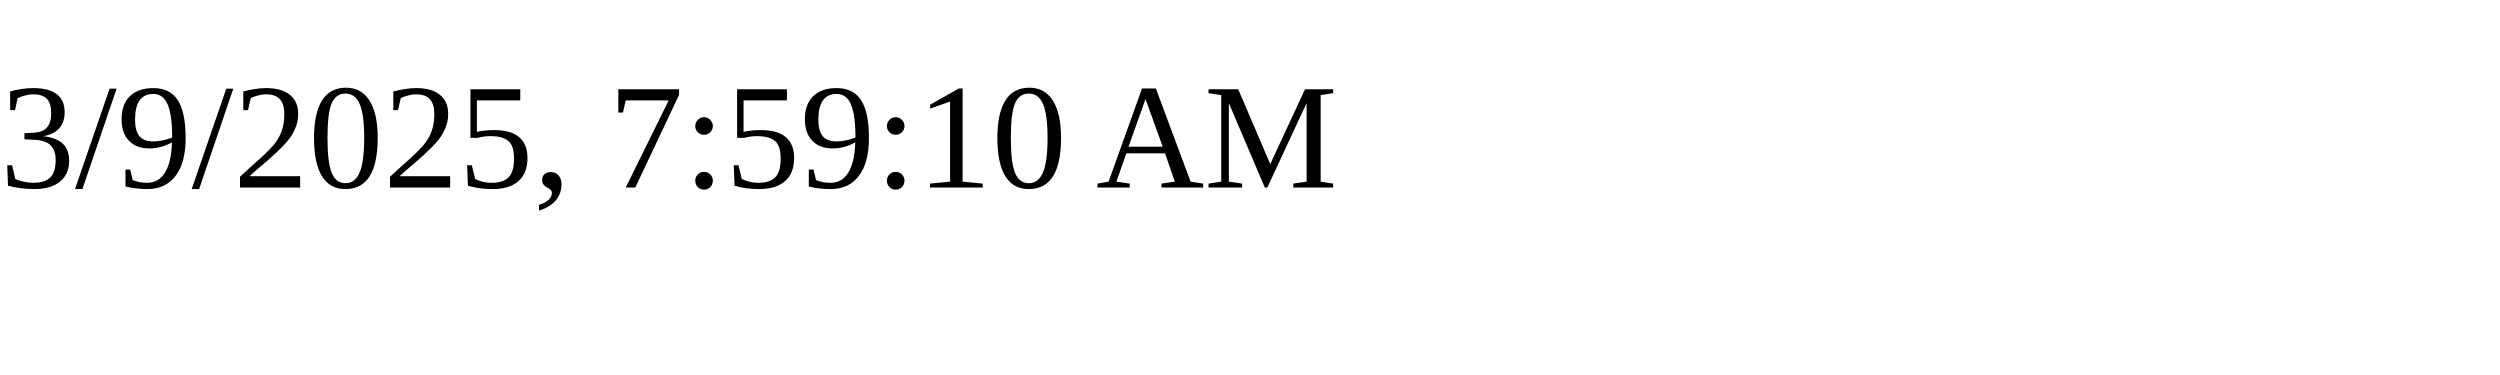
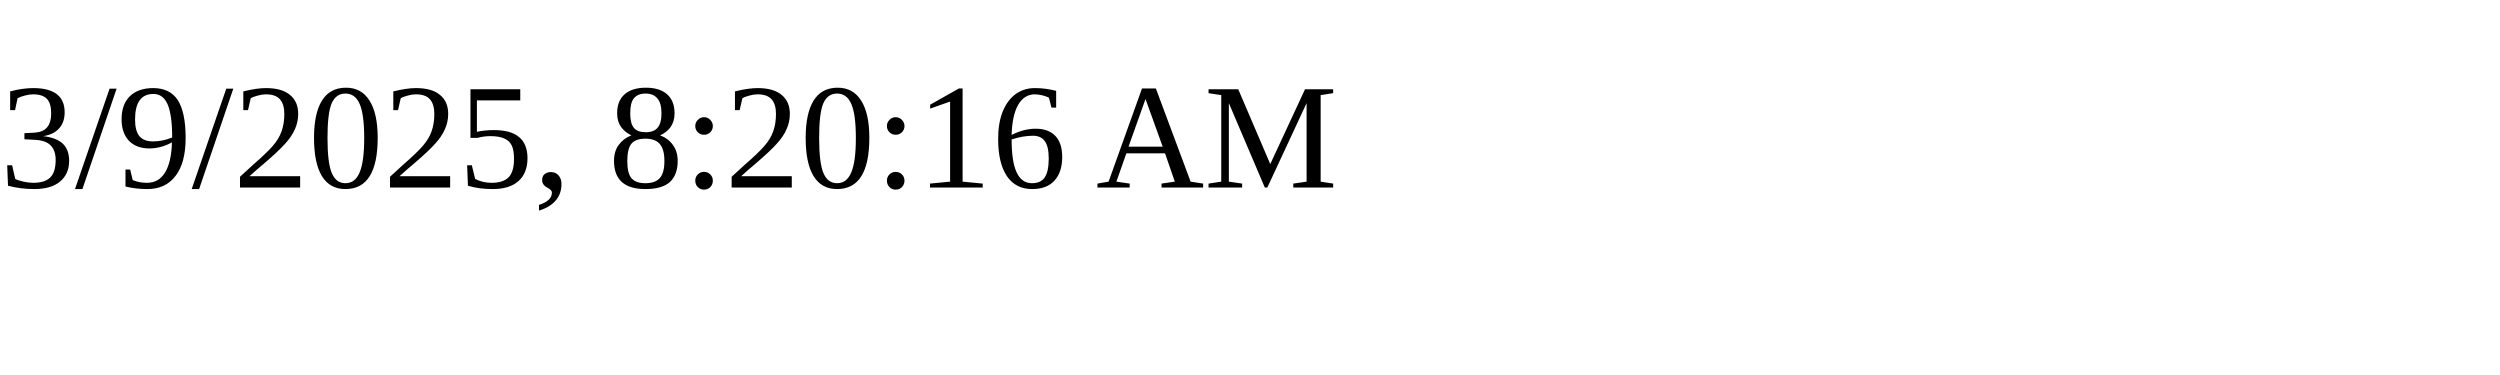
<svg xmlns="http://www.w3.org/2000/svg" height="30" width="200">
-   <text x="0" y="15">3/9/2025, 7:59:10 AM</text>
+   <text x="0" y="15">3/9/2025, 8:20:16 AM</text>
</svg>
